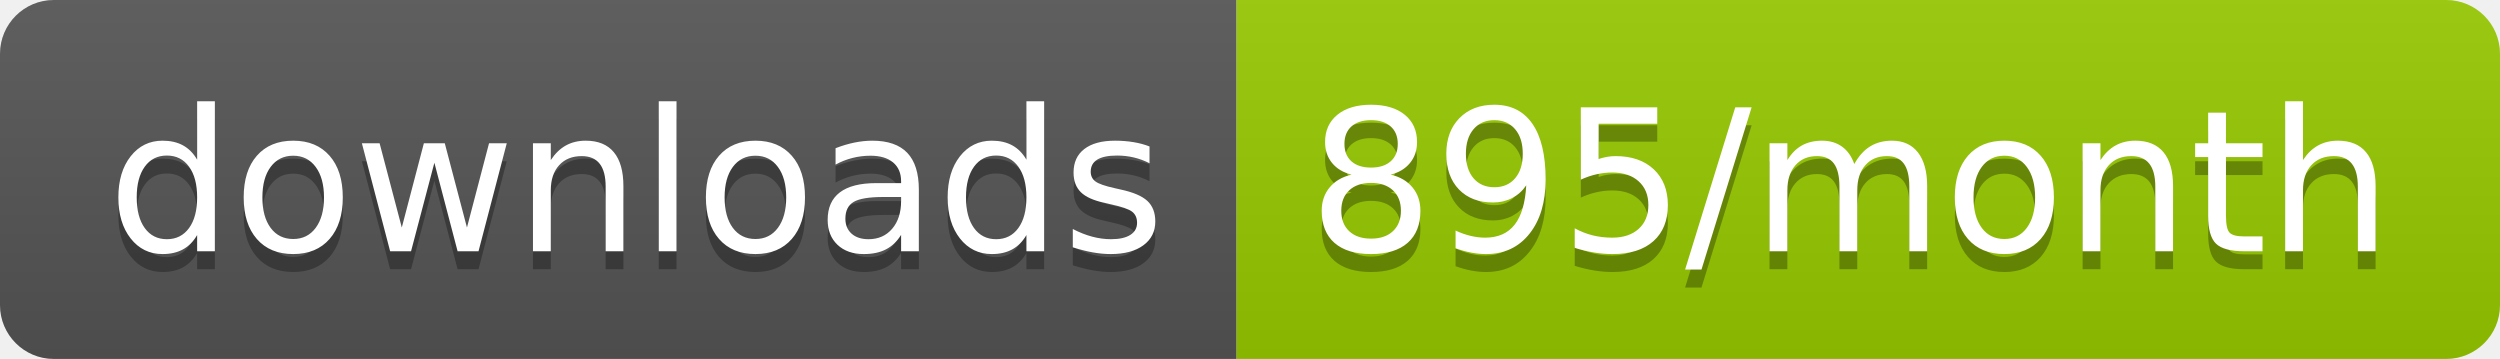
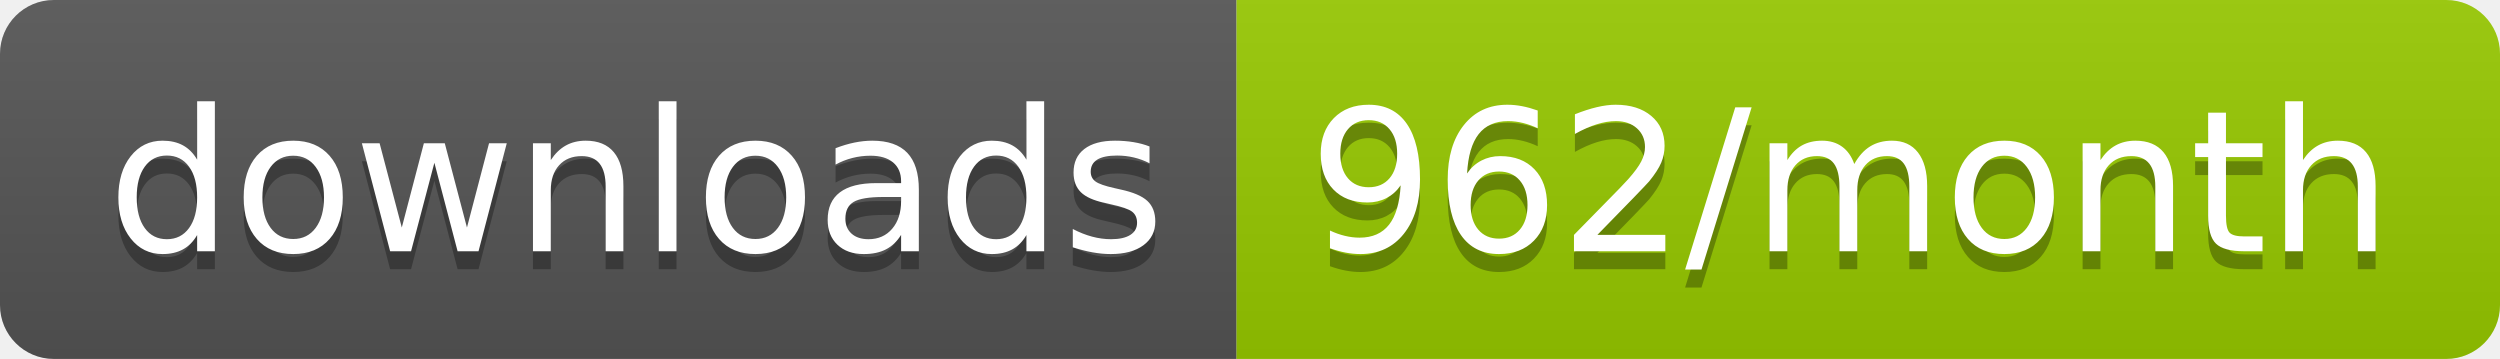
<svg xmlns="http://www.w3.org/2000/svg" width="139.3" height="20">
  <linearGradient id="smooth" x2="0" y2="100%">
    <stop offset="0" stop-color="#bbb" stop-opacity=".1" />
    <stop offset="1" stop-opacity=".1" />
  </linearGradient>
  <clipPath id="round">
    <rect width="139.3" height="20" rx="3" fill="#fff" />
  </clipPath>
  <g clip-path="url(#round)">
    <rect width="68.9" height="20" fill="#555" />
    <rect x="68.9" width="70.4" height="20" fill="#97CA00" />
    <rect width="139.3" height="20" fill="url(#smooth)" />
  </g>
  <g fill="#fff" text-anchor="middle" font-family="DejaVu Sans,Verdana,Geneva,sans-serif" font-size="110">
    <text x="354.5" y="150" fill="#010101" fill-opacity=".3" transform="scale(0.1)" textLength="589.0" lengthAdjust="spacing">downloads</text>
    <text x="354.5" y="140" transform="scale(0.1)" textLength="589.0" lengthAdjust="spacing">downloads</text>
-     <text x="1031.0" y="150" fill="#010101" fill-opacity=".3" transform="scale(0.1)" textLength="604.0" lengthAdjust="spacing">895/month</text>
-     <text x="1031.0" y="140" transform="scale(0.1)" textLength="604.0" lengthAdjust="spacing">895/month</text>
+     <text x="1031.0" y="150" fill="#010101" fill-opacity=".3" transform="scale(0.1)" textLength="604.0" lengthAdjust="spacing">962/month</text>
+     <text x="1031.0" y="140" transform="scale(0.1)" textLength="604.0" lengthAdjust="spacing">962/month</text>
  </g>
</svg>
